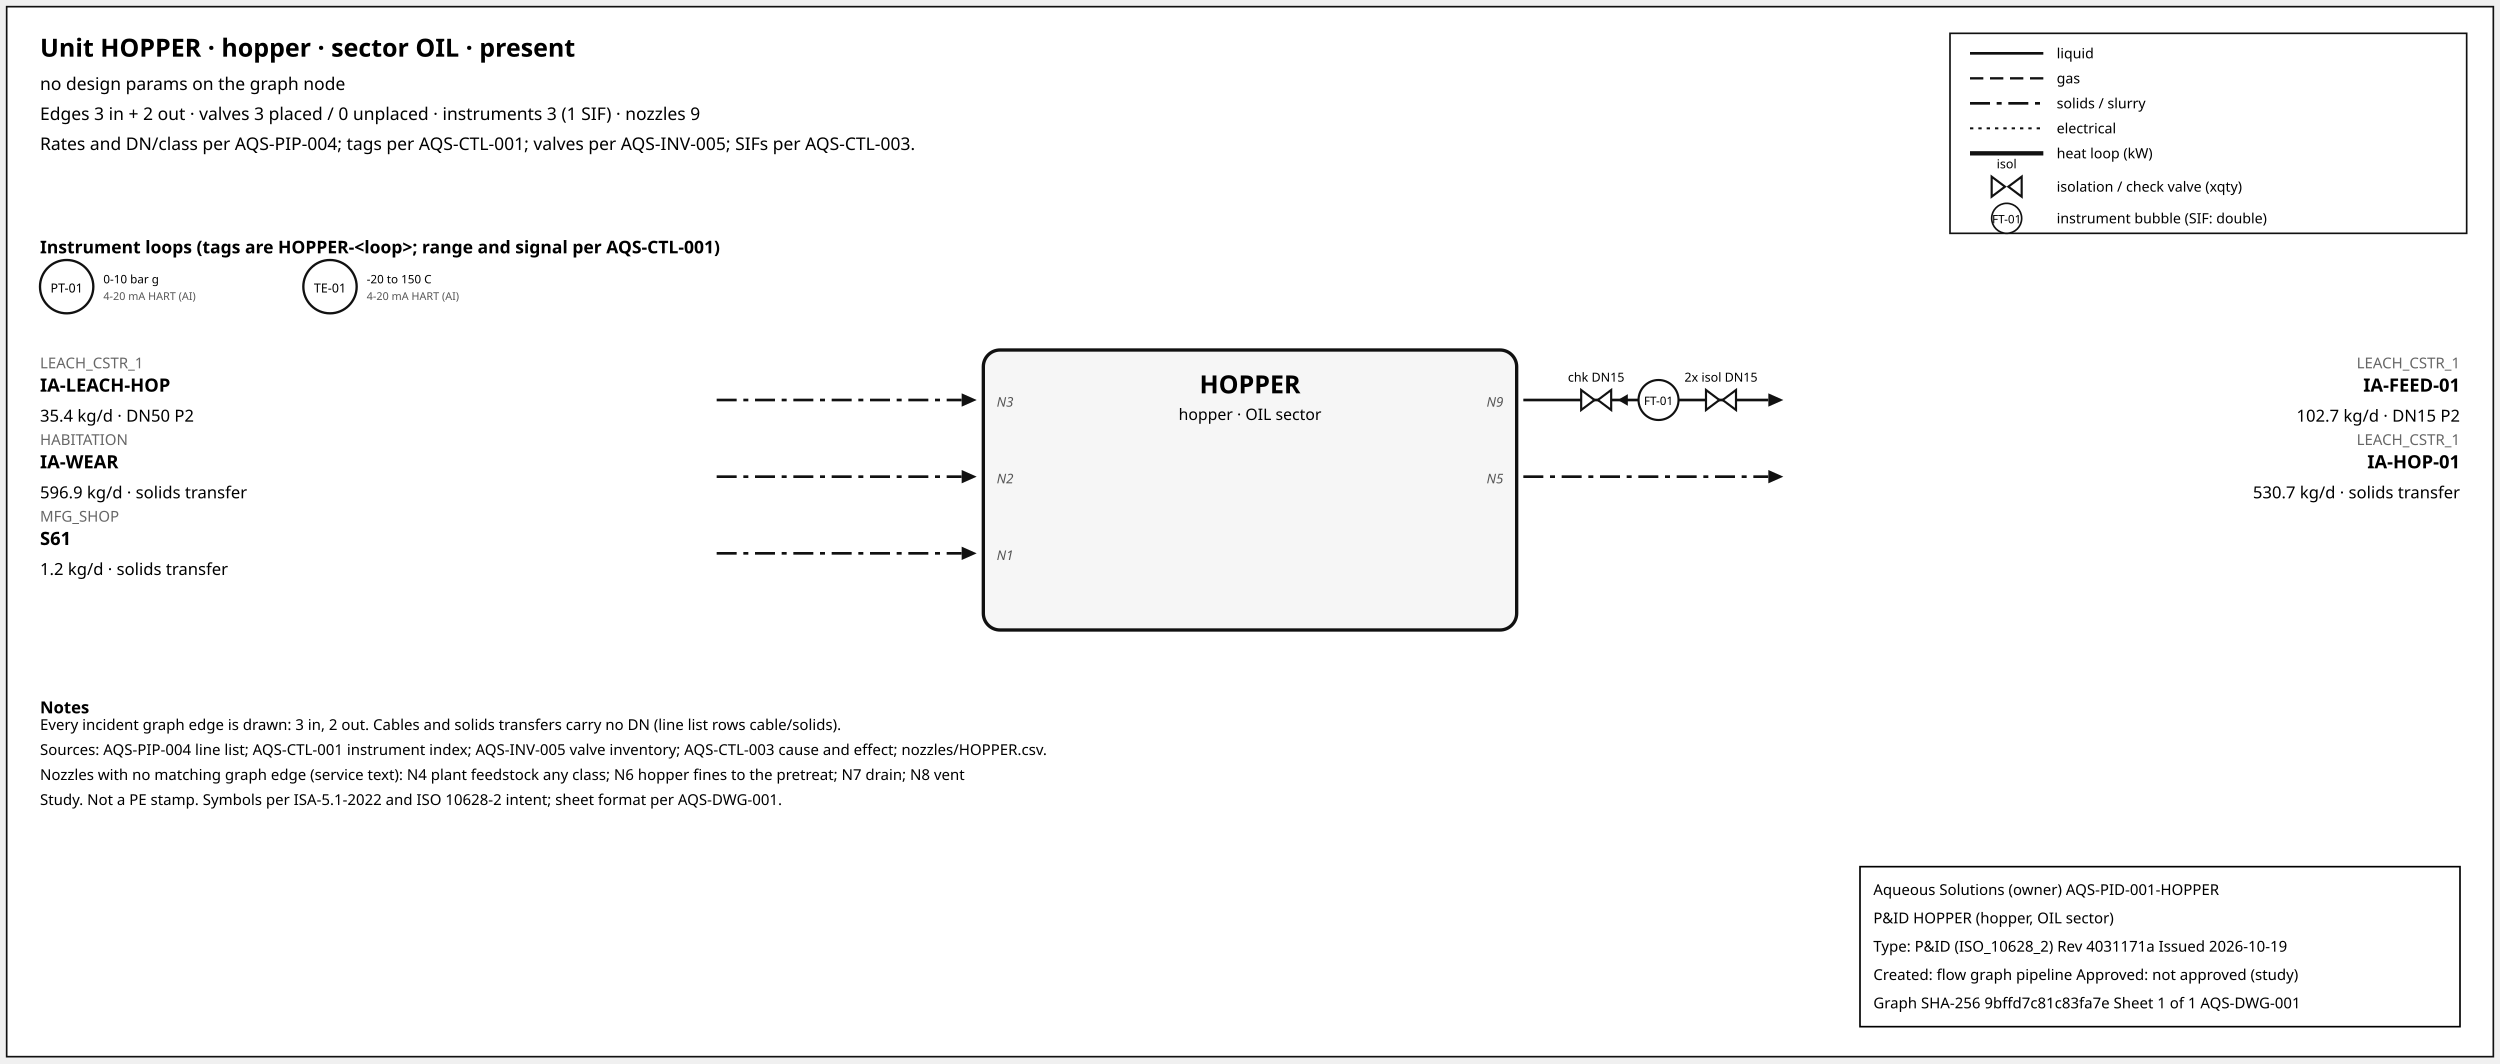
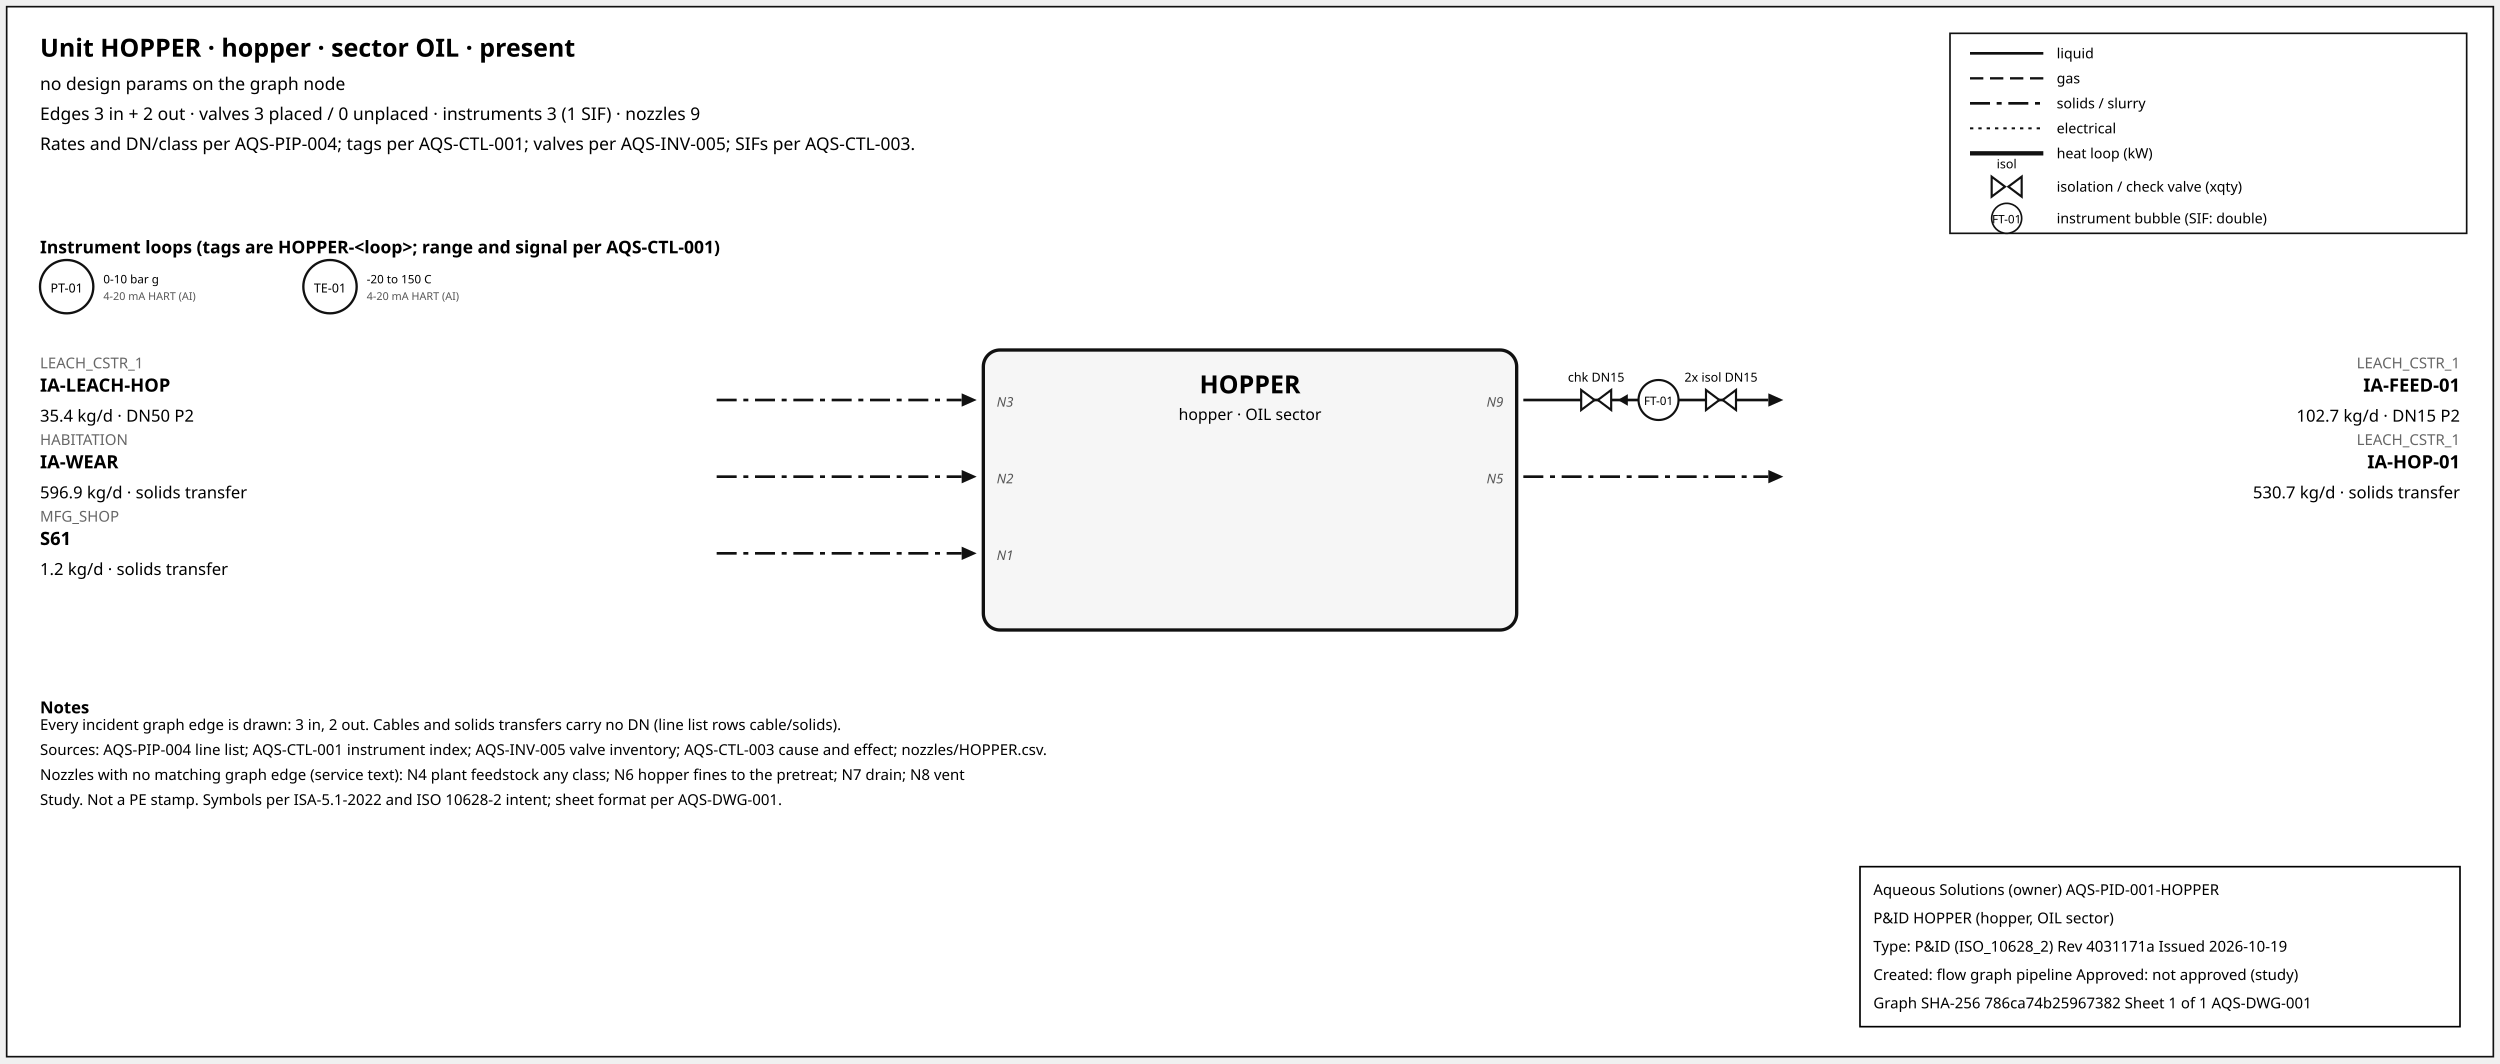
<svg xmlns="http://www.w3.org/2000/svg" width="1500" height="638" font-family="sans-serif">
  <rect x="4" y="4" width="1492" height="630" fill="white" stroke="#111" />
  <text x="24" y="34" font-size="15" font-weight="600">Unit HOPPER · hopper · sector OIL · present</text>
  <text x="24" y="54" font-size="10.5">no design params on the graph node</text>
  <text x="24" y="72" font-size="10.5">Edges 3 in + 2 out · valves 3 placed / 0 unplaced · instruments 3 (1 SIF) · nozzles 9</text>
  <text x="24" y="90" font-size="10.5">Rates and DN/class per AQS-PIP-004; tags per AQS-CTL-001; valves per AQS-INV-005; SIFs per AQS-CTL-003.</text>
  <rect x="1170" y="20" width="310" height="120" fill="white" stroke="#111" />
  <line x1="1182" y1="32" x2="1226" y2="32" stroke="#111" stroke-width="1.6" />
  <text x="1234" y="35" font-size="8.5">liquid</text>
  <line x1="1182" y1="47" x2="1226" y2="47" stroke="#111" stroke-width="1.4" stroke-dasharray="8,4" />
  <text x="1234" y="50" font-size="8.5">gas</text>
  <line x1="1182" y1="62" x2="1226" y2="62" stroke="#111" stroke-width="1.6" stroke-dasharray="12,4,3,4" />
  <text x="1234" y="65" font-size="8.5">solids / slurry</text>
  <line x1="1182" y1="77" x2="1226" y2="77" stroke="#111" stroke-width="1.2" stroke-dasharray="2,3" />
  <text x="1234" y="80" font-size="8.5">electrical</text>
  <line x1="1182" y1="92" x2="1226" y2="92" stroke="#111" stroke-width="2.6" />
  <text x="1234" y="95" font-size="8.5">heat loop (kW)</text>
  <path d="M 1195.0,106 L 1203.0,112 L 1195.0,118 Z M 1213.0,106 L 1205.0,112 L 1213.0,118 Z" fill="white" stroke="#111" stroke-width="1.3" />
  <text x="1204.0" y="101.0" font-size="7.5" text-anchor="middle">isol</text>
  <text x="1234" y="115" font-size="8.5">isolation / check valve (xqty)</text>
  <circle cx="1204" cy="131" r="9" fill="white" stroke="#111" />
  <text x="1204" y="134" font-size="7" text-anchor="middle">FT-01</text>
  <text x="1234" y="134" font-size="8.5">instrument bubble (SIF: double)</text>
  <text x="24" y="152" font-size="10.5" font-weight="600">Instrument loops (tags are HOPPER-&lt;loop&gt;; range and signal per AQS-CTL-001)</text>
  <circle cx="40" cy="172" r="16" fill="white" stroke="#111" stroke-width="1.4" />
  <text x="40" y="175.5" font-size="7.5" text-anchor="middle">PT-01</text>
  <text x="62" y="170" font-size="7">0-10 bar g</text>
  <text x="62" y="180" font-size="6.5" fill="#555">4-20 mA HART (AI)</text>
  <circle cx="198" cy="172" r="16" fill="white" stroke="#111" stroke-width="1.4" />
  <text x="198" y="175.5" font-size="7.5" text-anchor="middle">TE-01</text>
  <text x="220" y="170" font-size="7">-20 to 150 C</text>
  <text x="220" y="180" font-size="6.5" fill="#555">4-20 mA HART (AI)</text>
  <rect x="590" y="210" width="320" height="168" rx="10" fill="#f6f6f6" stroke="#111" stroke-width="2" />
  <text x="750.0" y="236" font-size="15" font-weight="700" text-anchor="middle">HOPPER</text>
  <text x="750.0" y="252" font-size="9.5" text-anchor="middle">hopper · OIL sector</text>
  <line x1="430" y1="240" x2="577" y2="240" stroke="#111" stroke-width="1.6" stroke-dasharray="12,4,3,4" class="edge-in" />
  <polygon points="586,240 577,236 577,244" fill="#111" />
  <text x="24" y="221" font-size="9" fill="#666" text-anchor="start">LEACH_CSTR_1</text>
  <text x="24" y="235" font-size="11" font-weight="600" text-anchor="start">IA-LEACH-HOP</text>
  <text x="24" y="253" font-size="10" text-anchor="start">35.4 kg/d · DN50 P2</text>
  <text x="598" y="244" font-size="8" font-style="italic" fill="#555" text-anchor="start">N3</text>
  <line x1="430" y1="286" x2="577" y2="286" stroke="#111" stroke-width="1.6" stroke-dasharray="12,4,3,4" class="edge-in" />
  <polygon points="586,286 577,282 577,290" fill="#111" />
  <text x="24" y="267" font-size="9" fill="#666" text-anchor="start">HABITATION</text>
  <text x="24" y="281" font-size="11" font-weight="600" text-anchor="start">IA-WEAR</text>
  <text x="24" y="299" font-size="10" text-anchor="start">596.9 kg/d · solids transfer</text>
  <text x="598" y="290" font-size="8" font-style="italic" fill="#555" text-anchor="start">N2</text>
  <line x1="430" y1="332" x2="577" y2="332" stroke="#111" stroke-width="1.6" stroke-dasharray="12,4,3,4" class="edge-in" />
  <polygon points="586,332 577,328 577,336" fill="#111" />
  <text x="24" y="313" font-size="9" fill="#666" text-anchor="start">MFG_SHOP</text>
  <text x="24" y="327" font-size="11" font-weight="600" text-anchor="start">S61</text>
  <text x="24" y="345" font-size="10" text-anchor="start">1.2 kg/d · solids transfer</text>
  <text x="598" y="336" font-size="8" font-style="italic" fill="#555" text-anchor="start">N1</text>
  <line x1="914" y1="240" x2="1061" y2="240" stroke="#111" stroke-width="1.6" class="edge-out" />
  <polygon points="1070,240 1061,236 1061,244" fill="#111" />
  <text x="1476" y="221" font-size="9" fill="#666" text-anchor="end">LEACH_CSTR_1</text>
  <text x="1476" y="235" font-size="11" font-weight="600" text-anchor="end">IA-FEED-01</text>
  <text x="1476" y="253" font-size="10" text-anchor="end">102.7 kg/d · DN15 P2</text>
  <text x="902" y="244" font-size="8" font-style="italic" fill="#555" text-anchor="end">N9</text>
  <line x1="979.7" y1="240" x2="971.7" y2="240" stroke="#111" stroke-width="1.2" />
  <polygon points="970.7,240 976.7,236.5 976.7,243.5" fill="#111" />
  <path d="M 948.7,234 L 956.7,240 L 948.7,246 Z M 966.7,234 L 958.7,240 L 966.7,246 Z" fill="white" stroke="#111" stroke-width="1.3" />
  <text x="957.7" y="229.0" font-size="7.5" text-anchor="middle">chk DN15</text>
  <path d="M 1023.6,234 L 1031.6,240 L 1023.6,246 Z M 1041.6,234 L 1033.6,240 L 1041.6,246 Z" fill="white" stroke="#111" stroke-width="1.3" />
  <text x="1032.6" y="229.0" font-size="7.5" text-anchor="middle">2x isol DN15</text>
  <circle cx="995.12" cy="240" r="12" fill="white" stroke="#111" stroke-width="1.3" />
  <text x="995.12" y="243" font-size="7" text-anchor="middle">FT-01</text>
  <line x1="914" y1="286" x2="1061" y2="286" stroke="#111" stroke-width="1.6" stroke-dasharray="12,4,3,4" class="edge-out" />
  <polygon points="1070,286 1061,282 1061,290" fill="#111" />
  <text x="1476" y="267" font-size="9" fill="#666" text-anchor="end">LEACH_CSTR_1</text>
  <text x="1476" y="281" font-size="11" font-weight="600" text-anchor="end">IA-HOP-01</text>
  <text x="1476" y="299" font-size="10" text-anchor="end">530.7 kg/d · solids transfer</text>
  <text x="902" y="290" font-size="8" font-style="italic" fill="#555" text-anchor="end">N5</text>
  <text x="24" y="428" font-size="10" font-weight="600">Notes</text>
  <text x="24" y="438" font-size="9">Every incident graph edge is drawn: 3 in, 2 out. Cables and solids transfers carry no DN (line list rows cable/solids).</text>
  <text x="24" y="453" font-size="9">Sources: AQS-PIP-004 line list; AQS-CTL-001 instrument index; AQS-INV-005 valve inventory; AQS-CTL-003 cause and effect; nozzles/HOPPER.csv.</text>
  <text x="24" y="468" font-size="9">Nozzles with no matching graph edge (service text): N4 plant feedstock any class; N6 hopper fines to the pretreat; N7 drain; N8 vent</text>
  <text x="24" y="483" font-size="9">Study. Not a PE stamp. Symbols per ISA-5.1-2022 and ISO 10628-2 intent; sheet format per AQS-DWG-001.</text>
  <g id="aqs-title-block">
    <rect x="1116" y="520" width="360" height="96" fill="white" stroke="black" stroke-width="1" />
    <text x="1124" y="537" font-size="9">Aqueous Solutions (owner)   AQS-PID-001-HOPPER</text>
    <text x="1124" y="554" font-size="9">P&amp;ID HOPPER (hopper, OIL sector)</text>
    <text x="1124" y="571" font-size="9">Type: P&amp;ID (ISO_10628_2)   Rev 4031171a   Issued 2026-10-19</text>
    <text x="1124" y="588" font-size="9">Created: flow graph pipeline   Approved: not approved (study)</text>
-     <text x="1124" y="605" font-size="9">Graph SHA-256 9bffd7c81c83fa7e   Sheet 1 of 1   AQS-DWG-001</text>
+     <text x="1124" y="605" font-size="9">Graph SHA-256 786ca74b25967382   Sheet 1 of 1   AQS-DWG-001</text>
  </g>
</svg>
